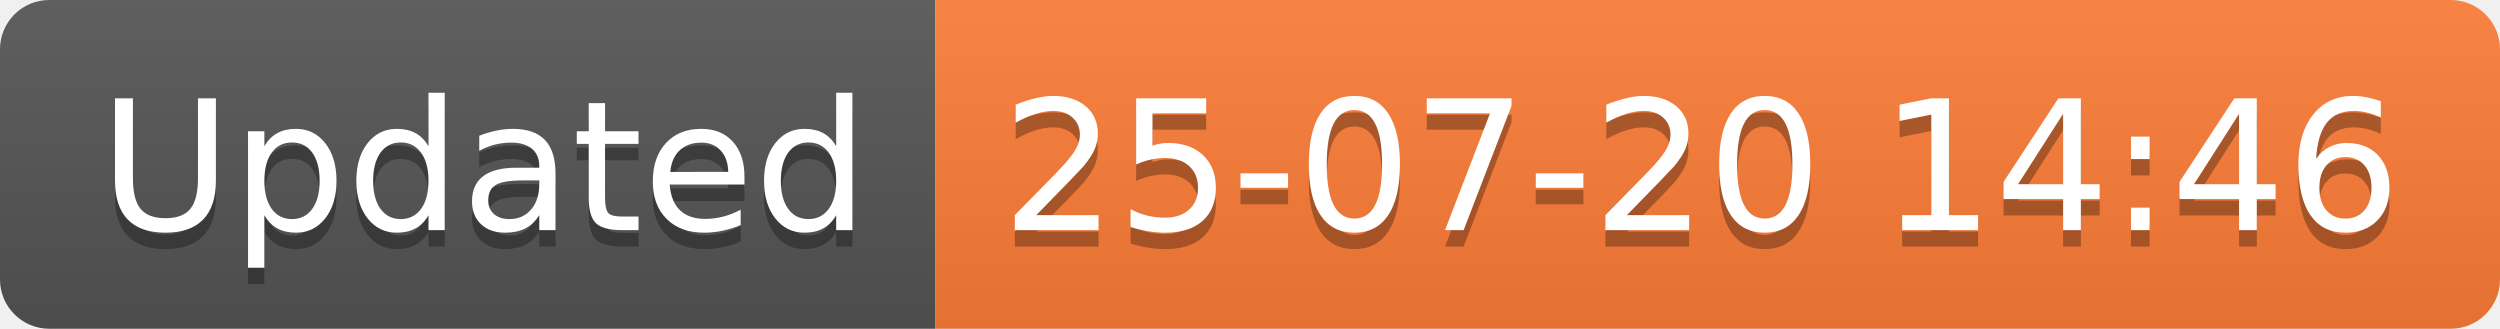
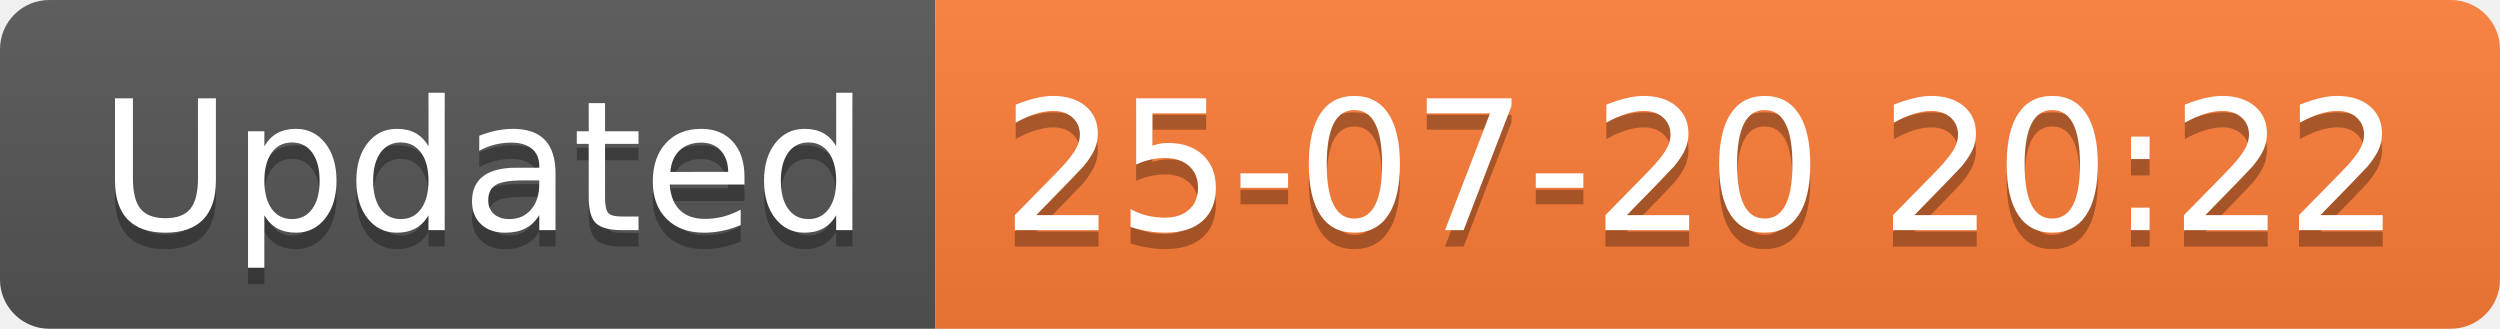
<svg xmlns="http://www.w3.org/2000/svg" width="152.1" height="20">
  <linearGradient id="smooth" x2="0" y2="100%">
    <stop offset="0" stop-color="#bbb" stop-opacity=".1" />
    <stop offset="1" stop-opacity=".1" />
  </linearGradient>
  <clipPath id="round">
    <rect width="152.1" height="20" rx="3" fill="#fff" />
  </clipPath>
  <g clip-path="url(#round)">
    <rect width="56.9" height="20" fill="#555" />
    <rect x="56.9" width="95.2" height="20" fill="#fe7d37" />
    <rect width="152.1" height="20" fill="url(#smooth)" />
  </g>
  <g fill="#fff" text-anchor="middle" font-family="DejaVu Sans,Verdana,Geneva,sans-serif" font-size="110">
    <text x="294.5" y="150" fill="#010101" fill-opacity=".3" transform="scale(0.1)" textLength="469.0" lengthAdjust="spacing">Updated</text>
    <text x="294.5" y="140" transform="scale(0.1)" textLength="469.0" lengthAdjust="spacing">Updated</text>
-     <text x="1035.0" y="150" fill="#010101" fill-opacity=".3" transform="scale(0.1)" textLength="852.0" lengthAdjust="spacing">25-07-20 14:46</text>
-     <text x="1035.0" y="140" transform="scale(0.1)" textLength="852.0" lengthAdjust="spacing">25-07-20 14:46</text>
+     <text x="1035.0" y="150" fill="#010101" fill-opacity=".3" transform="scale(0.1)" textLength="852.0" lengthAdjust="spacing">25-07-20 20:22</text>
+     <text x="1035.0" y="140" transform="scale(0.1)" textLength="852.0" lengthAdjust="spacing">25-07-20 20:22</text>
  </g>
</svg>
